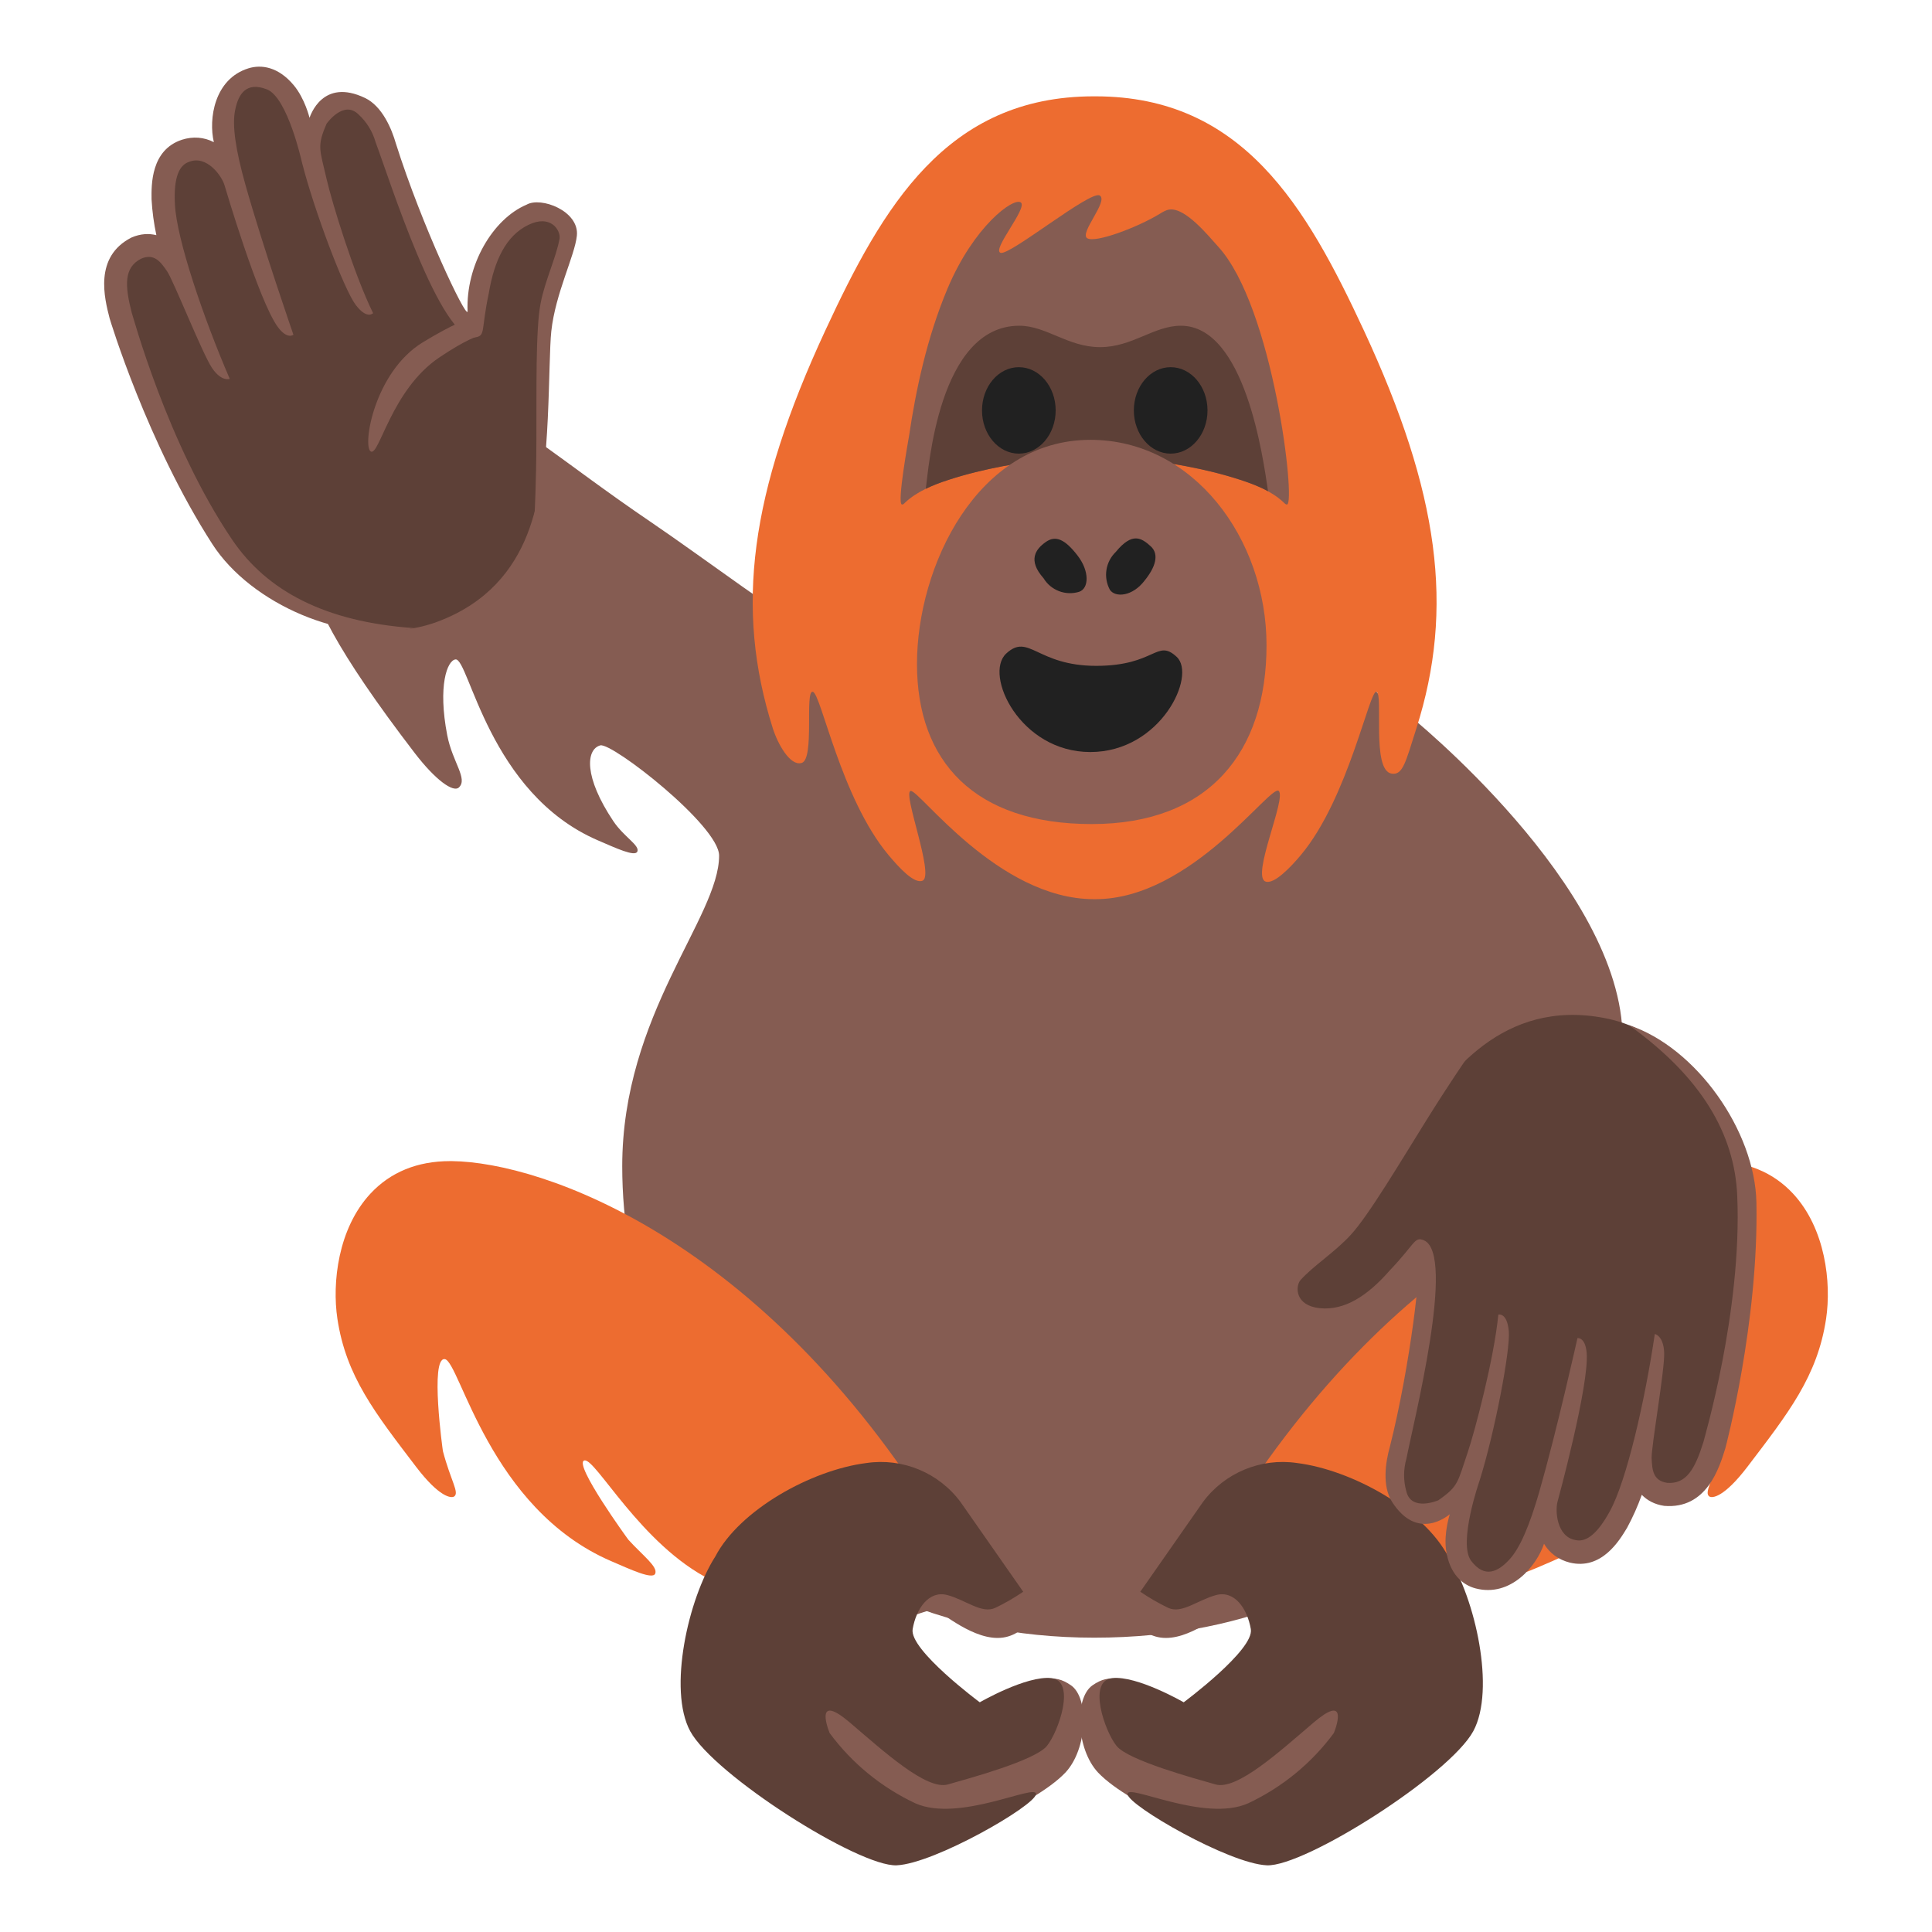
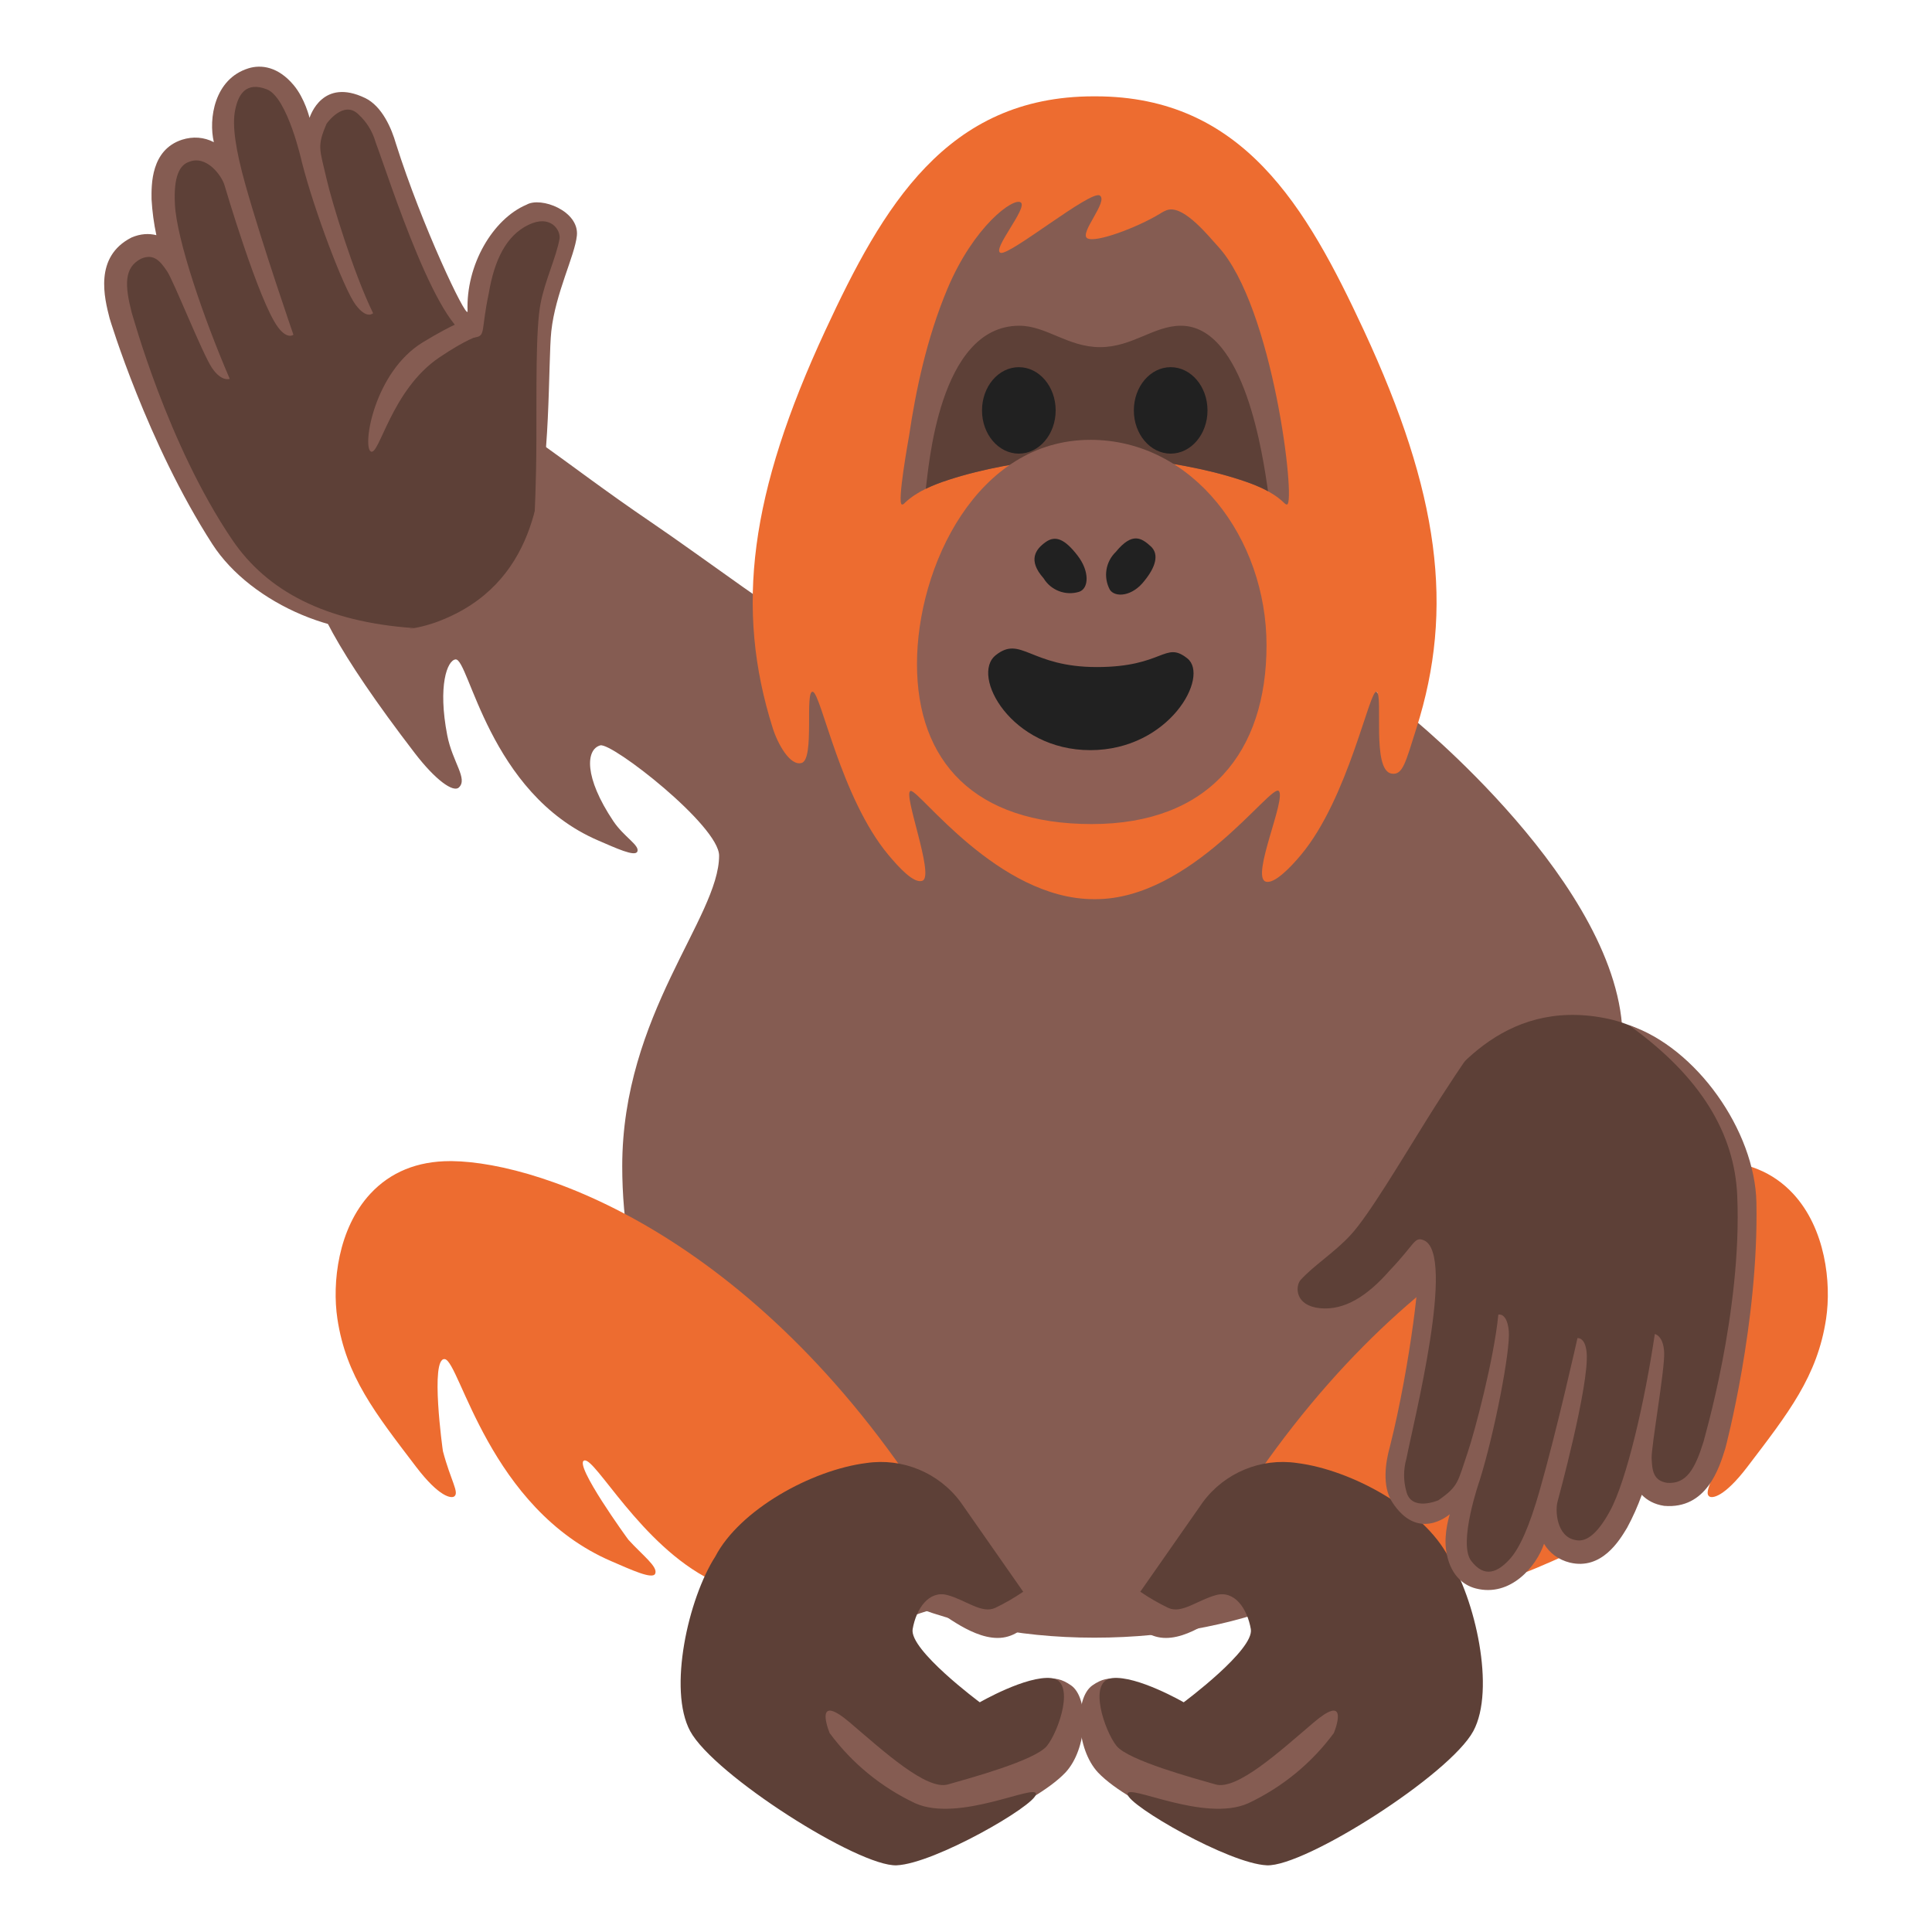
<svg xmlns="http://www.w3.org/2000/svg" enable-background="new 0 0 128 128" viewBox="0 0 128 128" version="1.1" id="svg15600" xml:space="preserve">
  <defs id="defs15604">
    <radialGradient id="prop-2_1_" cx="63.06" cy="56.06" r="65.06" gradientTransform="matrix(0.1743921,0.4489115,-0.4489115,0.1743921,-111.4025,59.10119)" gradientUnits="userSpaceOnUse">
      <stop offset="0.27" style="stop-color:#FFF176" id="stop237" />
      <stop offset="1" style="stop-color:#FFC400" id="stop239" />
    </radialGradient>
  </defs>
  <linearGradient id="b" x1="63.696" x2="63.885" y1="115.66" y2="11.887" gradientUnits="userSpaceOnUse">
    <stop stop-color="#BF360C" offset="0" id="stop15530" />
    <stop stop-color="#E64A19" offset=".505" id="stop15532" />
    <stop stop-color="#FF7043" offset="1" id="stop15534" />
  </linearGradient>
  <linearGradient id="a" x1="65.962" x2="65.962" y1="23.278" y2="63.348" gradientUnits="userSpaceOnUse">
    <stop stop-color="#E64A19" offset="0" id="stop15559" />
    <stop stop-color="#FF7043" offset="1" id="stop15561" />
  </linearGradient>
  <g id="g2874" transform="translate(-0.3925586,0.2944299)">
    <path id="path46001" style="fill:#855c52;fill-opacity:1;stroke-width:1.7;stroke-linecap:round" d="m 20.977,37.495 c -0.102,1.694 1.712,5.349 6.89,12.099 1.394,1.817 2.555,2.623 2.922,2.288 0.628,-0.574 -0.42,-1.673 -0.766,-3.466 -0.634,-3.283 -1.4e-4,-4.959 0.549,-5.022 0.895,-0.103 2.19,8.867 9.437,11.989 1.187,0.511 2.456,1.105 2.609,0.741 0.174,-0.413 -0.887,-0.965 -1.59,-2.015 -1.955,-2.918 -1.824,-4.752 -0.866,-5.02 0.765,-0.214 7.873,5.321 7.873,7.305 0,4.089 -6.418,10.528 -6.418,20.58 0,14.834 10.33,31.232 31.279,31.232 20.95,0 32.079,-15.87 32.079,-31.232 0,-15.363 -18.261,-44.422 -32.032,-44.422 -5.871,0 -11.752,4.472 -16.572,10.547 -4.471,-2.709 -9.246,-6.353 -12.864,-8.812 -5.97,-4.057 -9.425,-7.193 -11.241,-7.311 -2.749,-0.178 -11.183,8.766 -11.289,10.518 z" />
    <path style="fill:#855c52;fill-opacity:1;stroke-width:1.7;stroke-linecap:round" d="m 93.682,47.045 c 0,0 14.211,11.39 14.211,21.479 0,10.089 -9.546,14.319 -9.546,14.319 L 85.654,59.303 Z" id="path46901" />
    <path d="m 72.863,59.278 c -6.35,0 -11.595,-7.29 -12.14,-7.17 -0.545,0.12 1.587,5.576 0.799,5.941 -0.551,0.255 -1.592,-0.891 -2.269,-1.701 -3.155,-3.776 -4.46,-10.693 -5.01,-10.81 -0.55,-0.117 0.137,4.457 -0.737,4.714 -0.772,0.227 -1.59,-1.274 -1.913,-2.294 -2.521,-7.953 -1.52,-15.59 3.48,-26.36 3.79,-8.17 8.01,-15.51 17.78,-15.51 h 0.12 c 9.77,0 13.98,7.34 17.78,15.51 5,10.77 6.01,18.41 3.48,26.36 -0.72,2.264 -0.9,3.124 -1.648,3.001 -1.337,-0.22 -0.529,-5.219 -0.992,-5.421 -0.463,-0.202 -1.856,7.035 -5.01,10.81 -0.677,0.81 -1.777,1.962 -2.343,1.763 -0.971,-0.341 1.394,-5.506 0.873,-6.003 -0.522,-0.497 -5.79,7.17 -12.14,7.17 z" fill="url(#a)" id="path15564-8" style="fill:#ed6c30;fill-opacity:1" />
    <path d="m 81.093,16.038 c -0.62,-0.68 -2.15,-2.59 -3.22,-2.45 -0.24,0.03 -0.46,0.17 -0.67,0.3 -1.45,0.88 -4.24,1.938 -4.78,1.6 -0.54,-0.338 1.433,-2.463 0.83,-2.83 -0.603,-0.367 -5.922,3.964 -6.56,3.8 -0.638,-0.164 1.814,-2.99 1.33,-3.34 -0.484,-0.35 -3.112,1.565 -4.858,5.715 -1.384,3.288 -2.112,6.825 -2.542,9.735 -0.04,0.25 -0.812,4.486 -0.48,4.56 0.088,0.02 0.16,-0.07 0.22,-0.13 0.77,-0.72 1.82,-1.16 2.87,-1.5 2.67,-0.87 5.51,-1.28 8.34,-1.57 0.04,0 0.09,-0.01 0.13,-0.01 0.4,-0.04 0.8,-0.08 1.2,-0.11 0.4,0.03 0.8,0.07 1.2,0.11 0.04,0 0.09,0.01 0.13,0.01 2.83,0.29 5.67,0.7 8.34,1.57 1.05,0.34 2.101,0.768 2.87,1.5 0.061,0.059 0.13,0.14 0.22,0.13 0.591,-0.063 -0.91,-13.11 -4.57,-17.09 z" fill="#BDAAD1" id="path15568-8" style="fill:#855c52;fill-opacity:1" />
    <path d="M 83.953,32.518" fill="none" opacity="0.2" stroke="#212121" stroke-miterlimit="10" id="path15572-9" />
    <path id="path15574-1" style="fill:#5d4037" d="m 67.925,21.286 c -5.366,0 -6.013,9.533 -6.196,10.804 0.48,-0.235 0.991,-0.426 1.504,-0.592 2.349,-0.765 4.831,-1.166 7.32,-1.451 l 4.691,-0.002 c 2.492,0.285 4.976,0.687 7.328,1.453 0.631,0.204 1.262,0.441 1.832,0.756 -0.328,-2.235 -1.53,-10.968 -5.777,-10.968 -1.784,0 -3.222,1.419 -5.351,1.419 -2.129,0 -3.567,-1.419 -5.351,-1.419 z" />
    <ellipse cx="67.893" cy="26.896" rx="2.44" ry="2.864" id="ellipse15584-6" style="fill:#212121;stroke-width:1" />
    <ellipse cx="77.953" cy="26.896" rx="2.44" ry="2.864" id="ellipse15586-2" style="fill:#212121;stroke-width:1" />
    <path style="fill:#8d5f55;fill-opacity:1;stroke-width:1.7;stroke-linecap:round" d="m 72.636,28.846 c 6.806,0 11.667,6.541 11.667,13.612 0,7.071 -3.801,11.844 -11.579,11.844 -7.778,0 -11.579,-4.154 -11.579,-10.607 0,-6.452 3.977,-14.849 11.49,-14.849 z" id="path35078-7" />
    <path style="fill:#212121;fill-opacity:1;stroke-width:1" d="m 69.532,38.017 c 0.486,0.801 1.453,1.174 2.356,0.897 0.646,-0.216 0.712,-1.353 -0.113,-2.414 -0.825,-1.062 -1.442,-1.351 -2.103,-0.882 -0.661,0.469 -1.21,1.197 -0.139,2.4 z" id="path24117-1" />
    <path style="fill:#212121;fill-opacity:1;stroke-width:1" d="m 74.322,36.267 c -0.684,0.657 -0.845,1.674 -0.399,2.511 0.35,0.527 1.494,0.467 2.317,-0.626 0.683,-0.847 0.987,-1.717 0.385,-2.259 -0.602,-0.542 -1.212,-0.957 -2.303,0.373 z" id="path24119-7" />
-     <path id="path35080-6" style="fill:#212121;fill-opacity:1;stroke-width:1.7;stroke-linecap:round" d="m 67.055,43.007 c -1.496,1.39 0.907,6.523 5.574,6.523 4.667,0 7.052,-5.07 5.724,-6.304 -1.328,-1.233 -1.397,0.594 -5.336,0.594 -3.939,0 -4.466,-2.203 -5.962,-0.813 z" />
+     <path id="path35080-6" style="fill:#212121;fill-opacity:1;stroke-width:1.7;stroke-linecap:round" d="m 66.36,43.116 c -1.682,1.34 1.019,6.289 6.265,6.289 5.246,0 7.926,-4.889 6.433,-6.078 -1.492,-1.189 -1.57,0.573 -5.998,0.573 -4.427,0 -5.019,-2.124 -6.701,-0.784 z" />
    <g id="g2844" transform="translate(250.4334,-12.72792)">
      <path d="m -193.405,119.31 c -3.149,0 -6.799,-0.838 -9.524,-2.196 -4.651,-2.305 -7.69,-8.155 -8.407,-7.918 -0.716,0.237 2.887,5.204 2.927,5.248 0.947,1.045 1.97,1.788 1.777,2.248 -0.171,0.406 -1.587,-0.256 -2.913,-0.827 -8.091,-3.485 -10.029,-13.246 -11.026,-13.385 -0.997,-0.139 -0.135,6.059 -0.125,6.096 0.521,1.972 1.097,2.74 0.751,2.998 -0.188,0.14 -0.98,0.072 -2.53,-1.962 -2.711,-3.559 -4.641,-5.997 -5.213,-9.81 -0.356,-2.376 0.038,-5.968 2.186,-8.283 1.329,-1.431 3.11,-2.159 5.287,-2.159 h 0.116 c 6.047,0.073 20.559,5.166 32.173,23.955 1.146,1.85 0.847,3.116 0.395,3.854 -0.809,1.385 -2.908,2.141 -5.874,2.141 z" fill="#FF7043" id="path29488-2" style="fill:#ed6c30;stroke-width:1" />
      <g id="g2830">
        <path style="fill:#855c52;fill-opacity:1;stroke-width:1" d="m -200.306,125.327 12.299,9.172 c 0,0 6.373,-2.341 8.553,-4.629 1.464,-1.566 1.582,-4.93 0.373,-5.777 -1.21,-0.846 -1.982,-0.401 -3.803,0.548 -2.285,1.216 -5.87,3.389 -6.138,2.926 -0.268,-0.463 -2.665,-7.113 -2.665,-7.113 1.103,-0.606 2.289,-1.084 3.512,-1.41 0.487,0.131 2.687,2.156 4.589,1.882 1.902,-0.274 2.676,-2.678 2.676,-2.678 l -5.493,-6.304 z" id="path29490-7" />
        <path style="fill:#5d4037;fill-opacity:1;stroke-width:1" d="m -204.314,127.126 c 1.573,2.903 11.17,9 13.68,8.889 2.511,-0.111 9.154,-3.946 9.228,-4.71 0.074,-0.764 -5.081,1.903 -7.996,0.6 -2.249,-1.06 -4.199,-2.653 -5.674,-4.654 -0.235,-0.585 -0.874,-2.585 1.358,-0.681 2.232,1.904 5.065,4.491 6.479,4.087 1.414,-0.405 5.779,-1.586 6.56,-2.552 0.781,-0.966 1.939,-4.312 0.29,-4.493 -1.649,-0.181 -4.739,1.603 -4.739,1.603 0,0 -4.684,-3.475 -4.447,-4.848 0.237,-1.373 1.084,-2.583 2.302,-2.256 1.218,0.326 2.274,1.262 3.168,0.849 0.645,-0.31 1.263,-0.667 1.854,-1.07 l -4.153,-5.945 c -1.439,-1.94 -3.836,-2.935 -6.229,-2.583 -3.649,0.459 -8.405,3.102 -10.018,6.196 -1.791,2.785 -3.147,8.82 -1.663,11.568 z" id="path29492-4" />
      </g>
      <path d="m -163.34,119.31 c 3.149,0 6.799,-0.838 9.524,-2.196 4.651,-2.305 7.69,-8.155 8.407,-7.918 0.716,0.237 -2.887,5.204 -2.927,5.248 -0.947,1.045 -1.97,1.788 -1.777,2.248 0.171,0.406 1.587,-0.256 2.913,-0.827 8.091,-3.485 10.029,-13.246 11.026,-13.385 0.997,-0.139 0.135,6.059 0.125,6.096 -0.521,1.972 -1.097,2.74 -0.751,2.998 0.188,0.14 0.98,0.072 2.53,-1.962 2.711,-3.559 4.641,-5.997 5.213,-9.81 0.356,-2.376 -0.039,-5.968 -2.186,-8.283 -1.329,-1.431 -3.11,-2.159 -5.287,-2.159 h -0.116 c -6.047,0.073 -20.559,5.166 -32.173,23.955 -1.146,1.85 -0.847,3.116 -0.395,3.854 0.809,1.385 2.908,2.141 5.874,2.141 z" fill="#FF7043" id="path49434" style="fill:#ed6c30;stroke-width:1" />
      <g id="g2834">
        <path style="fill:#855c52;fill-opacity:1;stroke-width:1" d="m -156.439,125.327 -12.299,9.172 c 0,0 -6.373,-2.341 -8.553,-4.629 -1.464,-1.566 -1.582,-4.93 -0.373,-5.777 1.21,-0.846 1.982,-0.401 3.803,0.548 2.285,1.216 5.87,3.389 6.138,2.926 0.268,-0.463 2.665,-7.113 2.665,-7.113 -1.103,-0.606 -2.289,-1.084 -3.512,-1.41 -0.487,0.131 -2.687,2.156 -4.589,1.882 -1.902,-0.274 -2.676,-2.678 -2.676,-2.678 l 5.493,-6.304 z" id="path49436" />
        <path style="fill:#5d4037;fill-opacity:1;stroke-width:1" d="m -152.431,127.126 c -1.573,2.903 -11.17,9 -13.68,8.889 -2.511,-0.111 -9.154,-3.946 -9.228,-4.71 -0.074,-0.764 5.081,1.903 7.996,0.6 2.249,-1.06 4.199,-2.653 5.674,-4.654 0.235,-0.585 0.874,-2.585 -1.358,-0.681 -2.232,1.904 -5.065,4.491 -6.479,4.087 -1.414,-0.405 -5.779,-1.586 -6.56,-2.552 -0.781,-0.966 -1.939,-4.312 -0.29,-4.493 1.649,-0.181 4.739,1.603 4.739,1.603 0,0 4.684,-3.475 4.447,-4.848 -0.237,-1.373 -1.084,-2.583 -2.302,-2.256 -1.218,0.326 -2.274,1.262 -3.168,0.849 -0.645,-0.31 -1.263,-0.667 -1.854,-1.07 l 4.153,-5.945 c 1.439,-1.94 3.836,-2.935 6.229,-2.583 3.649,0.459 8.405,3.102 10.018,6.196 1.791,2.785 3.147,8.82 1.663,11.568 z" id="path49438" />
      </g>
    </g>
    <g id="g2821" transform="translate(303.7024,-42.07285)">
      <path id="prop-2-6" style="fill:#5d4037;fill-opacity:1;stroke-width:1" d="m -199.129,144.558 c -1.924,-0.469 -1.446,-3.82 -1.446,-3.82 0,0 -0.687,1.91 -1.363,3.541 -0.432,1.044 -1.725,2.313 -3.018,2.098 -1.294,-0.215 -1.931,-2.054 -1.73,-3.156 l 0.786,-4.32 c 0,0 -0.063,1.53 -2.155,2.798 -0.813,0.601 -1.957,0.432 -2.558,-0.381 -0.114,-0.153 -0.202,-0.321 -0.26,-0.501 -0.248,-0.851 -0.249,-1.754 -0.006,-2.61 0.809,-3.217 2.757,-11.723 2.052,-13.185 -0.275,-0.567 -0.386,-0.584 -2.543,1.673 -1.258,1.442 -3.099,2.244 -5.01,2.187 -1.109,-0.035 -2.095,-1.798 -1.404,-2.74 0.504,-0.705 2.036,-1.667 3.402,-3.085 2.233,-2.357 4.748,-6.768 5.015,-7.151 1.937,-2.795 5.549,-8.005 12.386,-6.674 6.054,1.175 8.999,8.081 9.107,12.164 0.233,7.79 -1.981,15.907 -2.03,16.062 -0.505,1.631 -1.517,3.328 -3.039,3.328 -1.883,0.004 -1.727,-2.473 -1.727,-2.473 -0.266,1.5 -0.771,2.95 -1.499,4.29 -0.785,1.307 -1.661,2.266 -2.959,1.955 z" />
      <path style="fill:#855c52;fill-opacity:1;stroke-width:1" d="m -195.512,142.999 c -0.505,0.842 -1.684,2.812 -3.792,2.306 -0.746,-0.187 -1.336,-0.62 -1.711,-1.247 -0.499,1.492 -2.219,3.551 -4.518,2.96 -0.858,-0.22 -1.738,-0.935 -1.968,-2.527 -0.166,-1.146 0.244,-2.389 0.244,-2.389 -0.116,0.083 -2.13,1.819 -3.822,-0.815 -0.681,-1.061 -0.428,-2.665 -0.153,-3.637 1.396,-5.542 2.136,-12.32 1.806,-11.972 -1.51,2.695 -4.654,4.344 -7.043,3.974 -1.102,-0.032 -2.758,-2.193 -1.763,-3.494 0.817,-1.068 3.209,-2.495 4.773,-4.505 1.209,-1.554 4.958,-7.961 7.34,-9.779 0,0 -1.157,1.66 -2.724,4.18 -1.674,2.682 -3.798,6.267 -4.983,7.544 -1.049,1.147 -2.489,2.051 -3.335,3.004 -0.339,0.438 -0.338,1.681 1.293,1.847 1.631,0.166 3.148,-0.807 4.616,-2.483 1.728,-1.81 1.639,-2.28 2.279,-2.014 2.144,0.909 -0.693,12.06 -1.159,14.47 -0.204,0.715 -0.201,1.469 -0.006,2.155 0.321,1.376 2.122,0.599 2.122,0.599 1.357,-0.949 1.266,-1.182 1.942,-3.164 0.478,-1.407 1.75,-6.222 2.032,-9.135 0,0 0.573,-0.173 0.693,1.078 0.121,1.256 -0.947,6.781 -1.935,9.919 0,0 -1.445,4.132 -0.56,5.311 0.902,1.194 1.788,0.713 2.509,-0.055 0.722,-0.763 1.361,-2.276 2.012,-4.533 1.163,-4.055 2.524,-10.165 2.524,-10.165 0,0 0.515,-0.085 0.609,0.963 0.188,2.134 -1.921,9.843 -1.921,9.843 -0.18,0.607 -0.074,2.362 1.186,2.573 0.608,0.142 1.364,-0.24 2.277,-1.92 1.1,-2.004 2.32,-7.293 2.973,-11.73 0,0 0.574,0.095 0.621,1.232 0.046,1.132 -0.867,6.268 -0.831,7.01 0.036,0.742 0.082,1.48 1.028,1.616 1.272,0.103 1.849,-0.921 2.409,-2.721 -0.002,-0.076 2.57,-8.611 2.234,-16.312 -0.179,-4.071 -2.369,-7.847 -7.173,-11.288 4.465,1.485 8.347,7.009 8.444,11.742 0.158,7.962 -2.042,16.242 -2.064,16.311 -0.406,1.308 -1.245,4.027 -4.046,3.795 -0.645,-0.095 -1.128,-0.367 -1.484,-0.732 -0.264,0.743 -0.589,1.472 -0.975,2.186 z" id="path243" />
    </g>
    <g id="g2826" transform="translate(305.9524,-42.77628)">
      <path id="prop-2-0-2" style="fill:#5d4037;fill-opacity:1;stroke-width:1" d="m -293.26,52.467 c 1.883,-0.612 3.236,2.491 3.236,2.491 0,0 -0.418,-1.986 -0.701,-3.729 -0.181,-1.116 0.253,-2.874 1.467,-3.371 1.214,-0.497 2.722,0.733 3.13,1.777 l 1.6,4.089 c 0,0 -0.75,-1.335 0.364,-3.513 0.376,-0.938 1.439,-1.395 2.377,-1.019 0.177,0.07 0.34,0.168 0.485,0.29 0.658,0.594 1.133,1.362 1.376,2.218 1.001,3.163 3.811,11.424 5.179,12.298 0.532,0.338 0.635,0.294 1.286,-2.759 0.313,-1.888 1.458,-3.537 3.115,-4.493 0.962,-0.553 2.727,0.43 2.634,1.595 -0.058,0.865 -0.857,2.488 -1.275,4.412 -0.662,3.179 -0.486,8.253 -0.512,8.719 -0.18,3.396 -0.518,9.726 -7.035,12.184 -5.769,2.179 -11.903,-2.15 -14.138,-5.568 -4.29,-6.507 -6.669,-14.576 -6.709,-14.735 -0.427,-1.654 -0.457,-3.628 0.839,-4.428 1.6,-0.992 2.768,1.197 2.768,1.197 -0.561,-1.416 -0.894,-2.915 -0.978,-4.438 -0.019,-1.524 0.223,-2.801 1.492,-3.218 z" />
      <path style="fill:#855c52;fill-opacity:1;stroke-width:1" d="m -295.519,55.693 c -0.013,-0.982 -0.044,-3.278 2.016,-3.954 0.733,-0.233 1.463,-0.174 2.111,0.162 -0.359,-1.532 0.023,-4.187 2.29,-4.892 0.845,-0.263 1.97,-0.117 3.002,1.117 0.743,0.888 1.047,2.161 1.047,2.161 0.055,-0.131 0.857,-2.667 3.68,-1.313 1.136,0.545 1.764,2.044 2.041,3.014 1.723,5.449 4.653,11.606 4.751,11.136 -0.13,-3.087 1.679,-6.141 3.906,-7.081 0.955,-0.552 3.498,0.418 3.335,2.047 -0.135,1.338 -1.42,3.809 -1.695,6.34 -0.213,1.957 -0.037,9.379 -1.11,12.177 0,0 0.113,-2.02 0.123,-4.988 0.016,-3.162 -0.06,-7.328 0.278,-9.037 0.291,-1.527 1.041,-3.053 1.26,-4.308 0.058,-0.551 -0.595,-1.608 -2.07,-0.893 -1.475,0.715 -2.255,2.34 -2.624,4.538 -0.52,2.448 -0.197,2.801 -0.882,2.911 -2.302,0.353 -5.745,-10.627 -6.614,-12.922 -0.201,-0.715 -0.6,-1.356 -1.126,-1.837 -0.996,-1.002 -2.121,0.605 -2.121,0.605 -0.656,1.52 -0.457,1.671 0.01,3.712 0.332,1.448 1.779,6.214 3.069,8.841 0,0 -0.397,0.449 -1.156,-0.554 -0.763,-1.005 -2.755,-6.268 -3.563,-9.458 0,0 -0.94,-4.275 -2.313,-4.813 -1.395,-0.542 -1.896,0.333 -2.106,1.364 -0.214,1.028 0.037,2.652 0.669,4.914 1.14,4.062 3.191,9.976 3.191,9.976 0,0 -0.393,0.343 -1.024,-0.499 -1.281,-1.717 -3.535,-9.385 -3.535,-9.385 -0.165,-0.611 -1.178,-2.048 -2.361,-1.567 -0.592,0.199 -1.035,0.92 -0.93,2.83 0.117,2.283 1.856,7.424 3.631,11.544 0,0 -0.538,0.221 -1.175,-0.722 -0.634,-0.94 -2.554,-5.789 -2.974,-6.402 -0.42,-0.612 -0.847,-1.216 -1.723,-0.836 -1.136,0.581 -1.09,1.755 -0.621,3.581 0.042,0.063 2.336,8.677 6.666,15.054 2.291,3.37 6.138,5.433 12.033,5.839 -4.58,1.081 -10.785,-1.58 -13.353,-5.557 -4.316,-6.692 -6.793,-14.894 -6.811,-14.965 -0.341,-1.327 -1.056,-4.081 1.45,-5.355 0.598,-0.258 1.153,-0.28 1.647,-0.156 -0.166,-0.771 -0.272,-1.562 -0.319,-2.372 z" id="path243-3" />
      <path style="fill:#855c52;fill-opacity:1;stroke-width:35.906;stroke-linecap:round" d="m -274.557,63.626 c 0,0 -0.938,0.281 -2.997,1.539 -3.207,1.96 -4.007,6.863 -3.446,7.225 0.561,0.363 1.35,-4.073 4.545,-6.226 1.843,-1.242 2.596,-1.422 2.596,-1.422 z" id="path1904-0" />
    </g>
  </g>
</svg>
